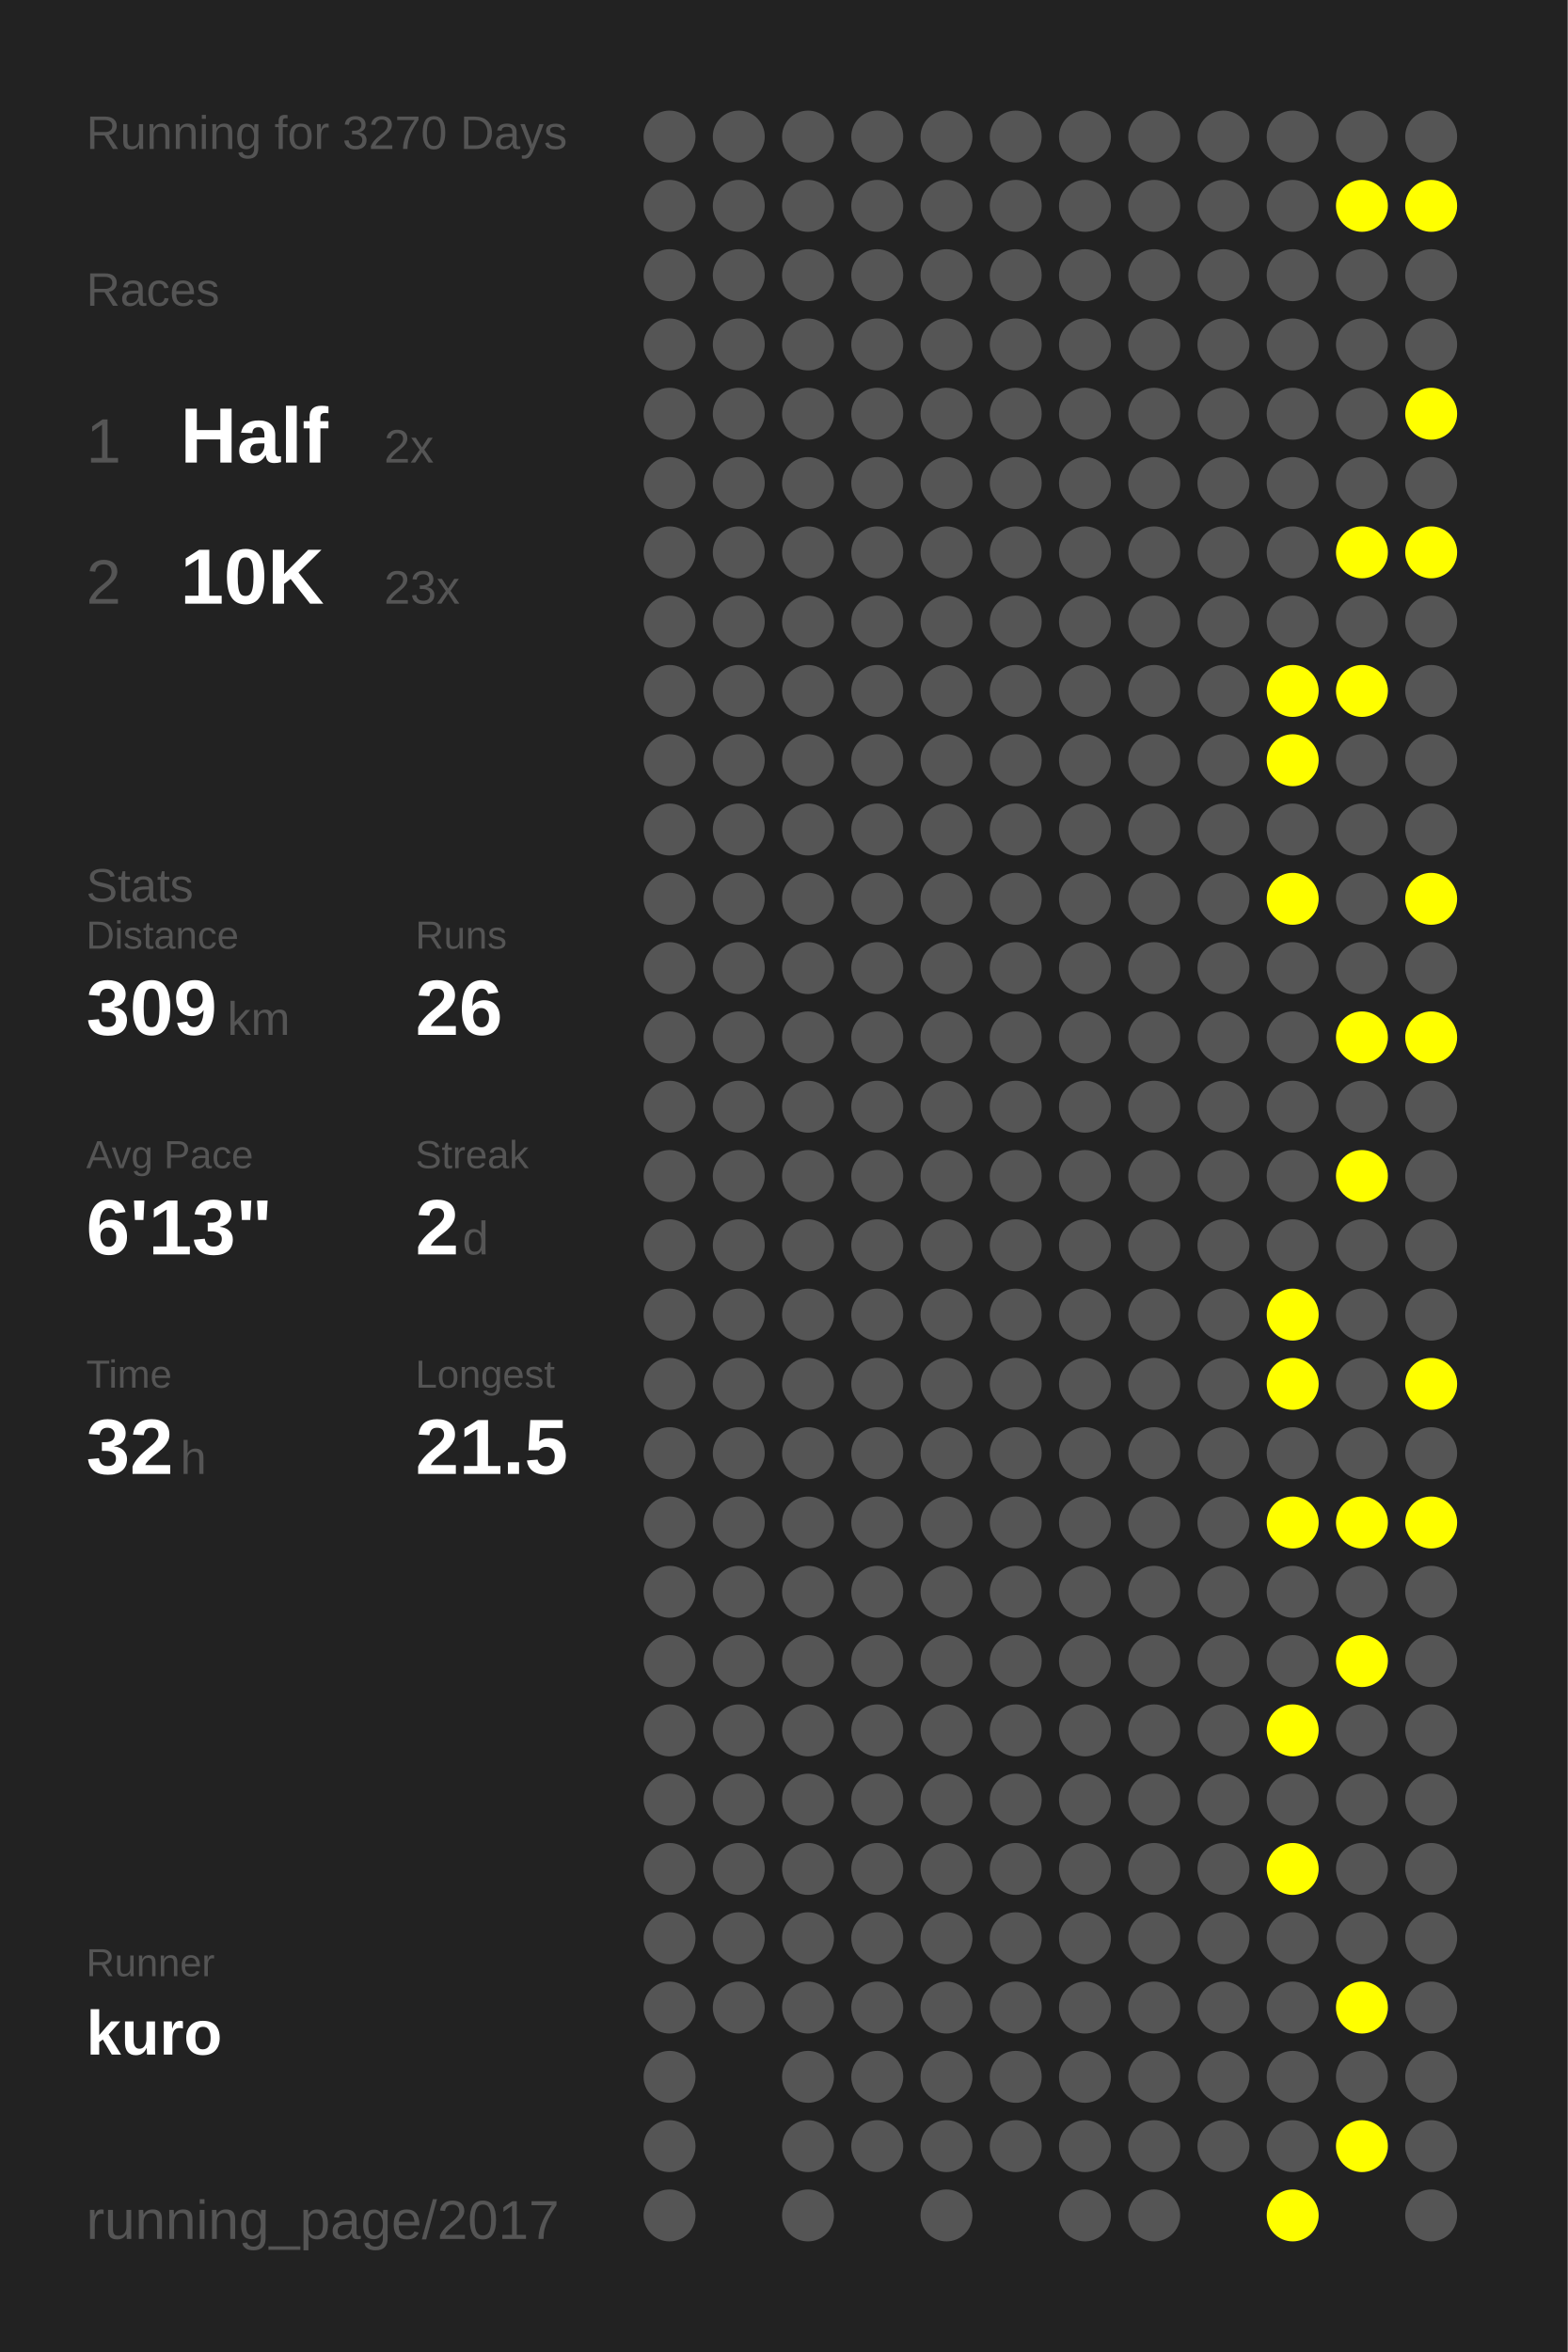
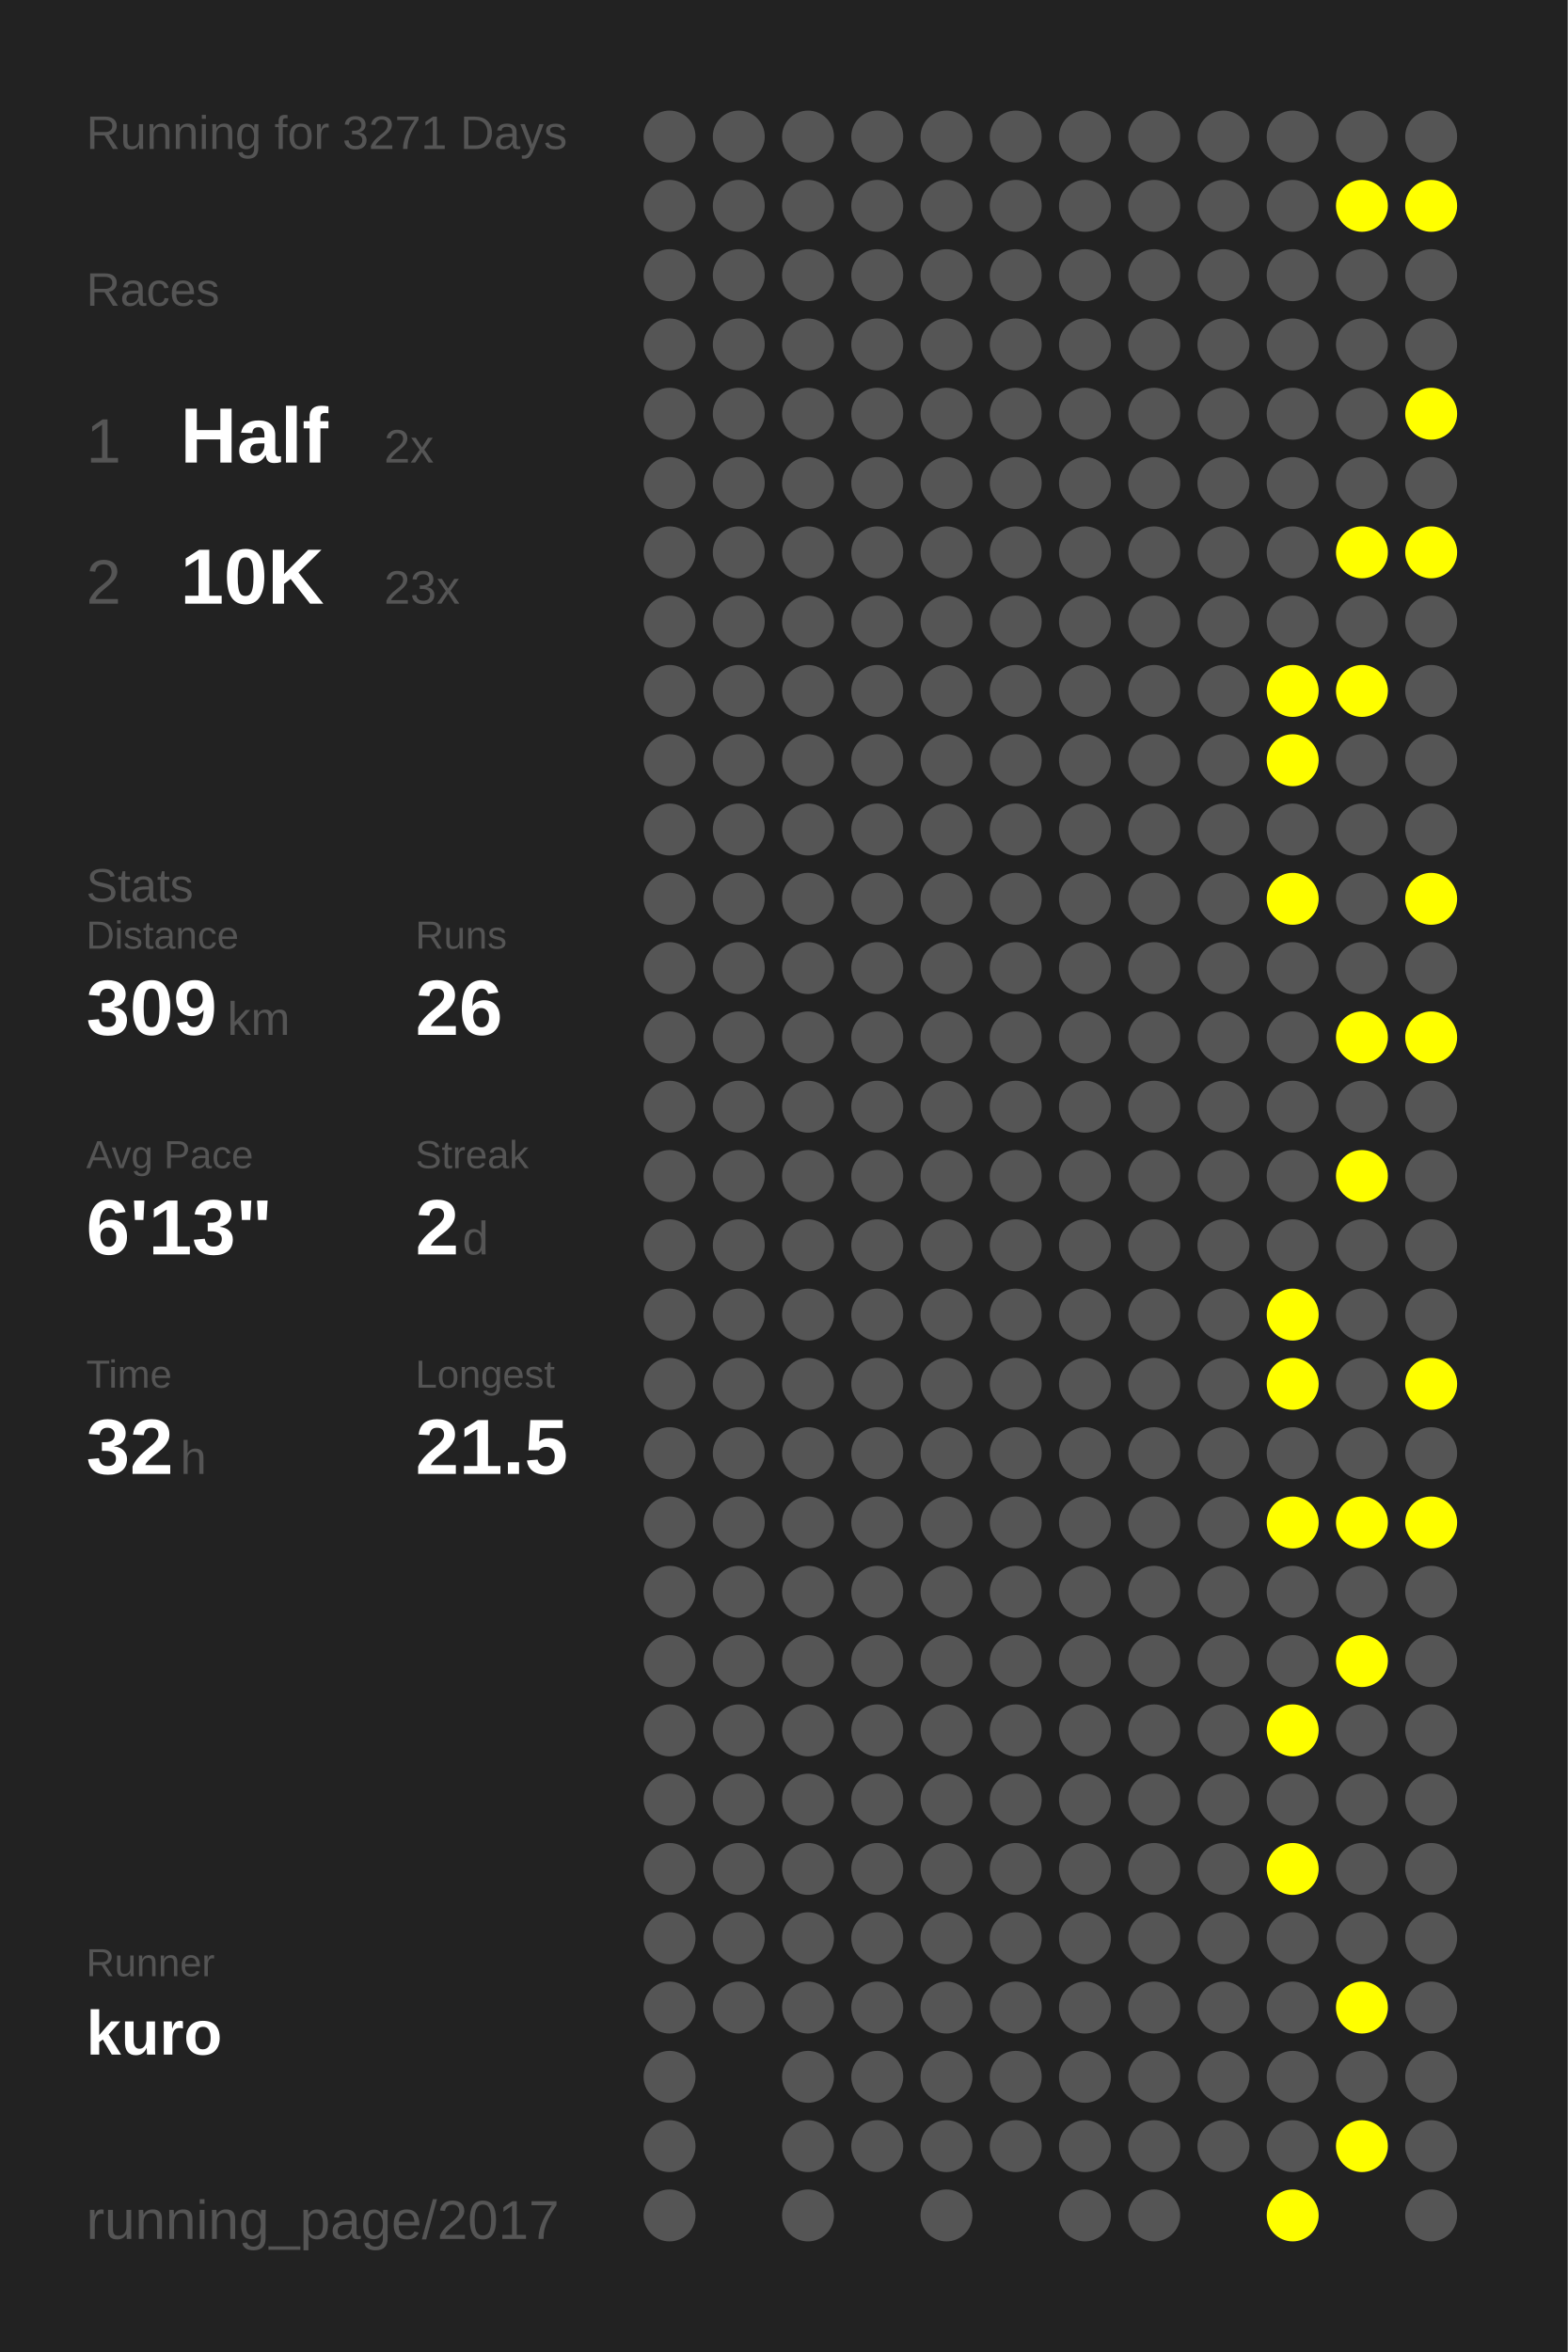
<svg xmlns="http://www.w3.org/2000/svg" baseProfile="full" height="300mm" version="1.1" viewBox="0,0,200,300" width="200mm">
  <defs />
  <rect fill="#222222" height="300" width="200" x="0" y="0" />
-   <text fill="#555555" style="font-size:6px; font-family:Arial;" x="11" y="19">Running for 3270 Days</text>
+   <text fill="#555555" style="font-size:6px; font-family:Arial;" x="11" y="19">Running for 3271 Days</text>
  <text fill="#555555" style="font-size:6px; font-family:Arial;" x="11" y="39">Races</text>
  <text fill="#555555" style="font-size:8px; font-family:Arial;" x="11" y="59">1</text>
  <text fill="#FFFFFF" style="font-size:10px; font-family:Arial; font-weight:bold;" x="23" y="59">Half</text>
  <text fill="#555555" style="font-size:6px; font-family:Arial;" x="49" y="59">2x</text>
  <text fill="#555555" style="font-size:8px; font-family:Arial;" x="11" y="77">2</text>
  <text fill="#FFFFFF" style="font-size:10px; font-family:Arial; font-weight:bold;" x="23" y="77">10K</text>
  <text fill="#555555" style="font-size:6px; font-family:Arial;" x="49" y="77">23x</text>
  <text fill="#555555" style="font-size:6px; font-family:Arial;" x="11" y="115">Stats</text>
  <text fill="#555555" style="font-size:5px; font-family:Arial;" x="11" y="121">Distance</text>
  <text fill="#FFFFFF" style="font-size:10px; font-family:Arial; font-weight:bold;" x="11" y="132">309</text>
  <text fill="#555555" style="font-size:6px; font-family:Arial;" x="29" y="132">km</text>
  <text fill="#555555" style="font-size:5px; font-family:Arial;" x="53" y="121">Runs</text>
  <text fill="#FFFFFF" style="font-size:10px; font-family:Arial; font-weight:bold;" x="53" y="132">26</text>
  <text fill="#555555" style="font-size:5px; font-family:Arial;" x="11" y="149">Avg Pace</text>
  <text fill="#FFFFFF" style="font-size:10px; font-family:Arial; font-weight:bold;" x="11" y="160">6'13"</text>
  <text fill="#555555" style="font-size:5px; font-family:Arial;" x="53" y="149">Streak</text>
  <text fill="#FFFFFF" style="font-size:10px; font-family:Arial; font-weight:bold;" x="53" y="160">2</text>
  <text fill="#555555" style="font-size:6px; font-family:Arial;" x="59" y="160">d</text>
  <text fill="#555555" style="font-size:5px; font-family:Arial;" x="11" y="177">Time</text>
  <text fill="#FFFFFF" style="font-size:10px; font-family:Arial; font-weight:bold;" x="11" y="188">32</text>
  <text fill="#555555" style="font-size:6px; font-family:Arial;" x="23" y="188">h</text>
  <text fill="#555555" style="font-size:5px; font-family:Arial;" x="53" y="177">Longest</text>
  <text fill="#FFFFFF" style="font-size:10px; font-family:Arial; font-weight:bold;" x="53" y="188">21.5</text>
  <text fill="#555555" style="font-size:5px; font-family:Arial;" x="11" y="252.065">Runner</text>
  <text fill="#FFFFFF" style="font-size:8px; font-family:Arial; font-weight:bold;" x="11" y="262.065">kuro</text>
  <text fill="#555555" style="font-size:7px; font-family:Arial;" x="11" y="285.581">running_page/2017</text>
  <circle cx="85.417" cy="17.419" fill="#555555" r="3.312" />
  <circle cx="85.417" cy="26.258" fill="#555555" r="3.312" />
  <circle cx="85.417" cy="35.097" fill="#555555" r="3.312" />
  <circle cx="85.417" cy="43.935" fill="#555555" r="3.312" />
  <circle cx="85.417" cy="52.774" fill="#555555" r="3.312" />
  <circle cx="85.417" cy="61.613" fill="#555555" r="3.312" />
  <circle cx="85.417" cy="70.452" fill="#555555" r="3.312" />
  <circle cx="85.417" cy="79.29" fill="#555555" r="3.312" />
  <circle cx="85.417" cy="88.129" fill="#555555" r="3.312" />
  <circle cx="85.417" cy="96.968" fill="#555555" r="3.312" />
  <circle cx="85.417" cy="105.806" fill="#555555" r="3.312" />
  <circle cx="85.417" cy="114.645" fill="#555555" r="3.312" />
  <circle cx="85.417" cy="123.484" fill="#555555" r="3.312" />
  <circle cx="85.417" cy="132.323" fill="#555555" r="3.312" />
  <circle cx="85.417" cy="141.161" fill="#555555" r="3.312" />
  <circle cx="85.417" cy="150" fill="#555555" r="3.312" />
  <circle cx="85.417" cy="158.839" fill="#555555" r="3.312" />
  <circle cx="85.417" cy="167.677" fill="#555555" r="3.312" />
  <circle cx="85.417" cy="176.516" fill="#555555" r="3.312" />
  <circle cx="85.417" cy="185.355" fill="#555555" r="3.312" />
  <circle cx="85.417" cy="194.194" fill="#555555" r="3.312" />
  <circle cx="85.417" cy="203.032" fill="#555555" r="3.312" />
  <circle cx="85.417" cy="211.871" fill="#555555" r="3.312" />
  <circle cx="85.417" cy="220.71" fill="#555555" r="3.312" />
  <circle cx="85.417" cy="229.548" fill="#555555" r="3.312" />
  <circle cx="85.417" cy="238.387" fill="#555555" r="3.312" />
  <circle cx="85.417" cy="247.226" fill="#555555" r="3.312" />
  <circle cx="85.417" cy="256.065" fill="#555555" r="3.312" />
  <circle cx="85.417" cy="264.903" fill="#555555" r="3.312" />
  <circle cx="85.417" cy="273.742" fill="#555555" r="3.312" />
  <circle cx="85.417" cy="282.581" fill="#555555" r="3.312" />
  <circle cx="94.25" cy="17.419" fill="#555555" r="3.312" />
  <circle cx="94.25" cy="26.258" fill="#555555" r="3.312" />
  <circle cx="94.25" cy="35.097" fill="#555555" r="3.312" />
  <circle cx="94.25" cy="43.935" fill="#555555" r="3.312" />
  <circle cx="94.25" cy="52.774" fill="#555555" r="3.312" />
  <circle cx="94.25" cy="61.613" fill="#555555" r="3.312" />
  <circle cx="94.25" cy="70.452" fill="#555555" r="3.312" />
  <circle cx="94.25" cy="79.29" fill="#555555" r="3.312" />
  <circle cx="94.25" cy="88.129" fill="#555555" r="3.312" />
  <circle cx="94.25" cy="96.968" fill="#555555" r="3.312" />
  <circle cx="94.25" cy="105.806" fill="#555555" r="3.312" />
  <circle cx="94.25" cy="114.645" fill="#555555" r="3.312" />
  <circle cx="94.25" cy="123.484" fill="#555555" r="3.312" />
  <circle cx="94.25" cy="132.323" fill="#555555" r="3.312" />
  <circle cx="94.25" cy="141.161" fill="#555555" r="3.312" />
  <circle cx="94.25" cy="150" fill="#555555" r="3.312" />
  <circle cx="94.25" cy="158.839" fill="#555555" r="3.312" />
  <circle cx="94.25" cy="167.677" fill="#555555" r="3.312" />
  <circle cx="94.25" cy="176.516" fill="#555555" r="3.312" />
  <circle cx="94.25" cy="185.355" fill="#555555" r="3.312" />
  <circle cx="94.25" cy="194.194" fill="#555555" r="3.312" />
  <circle cx="94.25" cy="203.032" fill="#555555" r="3.312" />
  <circle cx="94.25" cy="211.871" fill="#555555" r="3.312" />
  <circle cx="94.25" cy="220.71" fill="#555555" r="3.312" />
  <circle cx="94.25" cy="229.548" fill="#555555" r="3.312" />
  <circle cx="94.25" cy="238.387" fill="#555555" r="3.312" />
  <circle cx="94.25" cy="247.226" fill="#555555" r="3.312" />
  <circle cx="94.25" cy="256.065" fill="#555555" r="3.312" />
  <circle cx="103.083" cy="17.419" fill="#555555" r="3.312" />
  <circle cx="103.083" cy="26.258" fill="#555555" r="3.312" />
  <circle cx="103.083" cy="35.097" fill="#555555" r="3.312" />
  <circle cx="103.083" cy="43.935" fill="#555555" r="3.312" />
  <circle cx="103.083" cy="52.774" fill="#555555" r="3.312" />
  <circle cx="103.083" cy="61.613" fill="#555555" r="3.312" />
  <circle cx="103.083" cy="70.452" fill="#555555" r="3.312" />
  <circle cx="103.083" cy="79.29" fill="#555555" r="3.312" />
  <circle cx="103.083" cy="88.129" fill="#555555" r="3.312" />
  <circle cx="103.083" cy="96.968" fill="#555555" r="3.312" />
  <circle cx="103.083" cy="105.806" fill="#555555" r="3.312" />
  <circle cx="103.083" cy="114.645" fill="#555555" r="3.312" />
  <circle cx="103.083" cy="123.484" fill="#555555" r="3.312" />
  <circle cx="103.083" cy="132.323" fill="#555555" r="3.312" />
  <circle cx="103.083" cy="141.161" fill="#555555" r="3.312" />
  <circle cx="103.083" cy="150" fill="#555555" r="3.312" />
  <circle cx="103.083" cy="158.839" fill="#555555" r="3.312" />
  <circle cx="103.083" cy="167.677" fill="#555555" r="3.312" />
  <circle cx="103.083" cy="176.516" fill="#555555" r="3.312" />
  <circle cx="103.083" cy="185.355" fill="#555555" r="3.312" />
  <circle cx="103.083" cy="194.194" fill="#555555" r="3.312" />
  <circle cx="103.083" cy="203.032" fill="#555555" r="3.312" />
  <circle cx="103.083" cy="211.871" fill="#555555" r="3.312" />
  <circle cx="103.083" cy="220.71" fill="#555555" r="3.312" />
  <circle cx="103.083" cy="229.548" fill="#555555" r="3.312" />
  <circle cx="103.083" cy="238.387" fill="#555555" r="3.312" />
  <circle cx="103.083" cy="247.226" fill="#555555" r="3.312" />
  <circle cx="103.083" cy="256.065" fill="#555555" r="3.312" />
  <circle cx="103.083" cy="264.903" fill="#555555" r="3.312" />
  <circle cx="103.083" cy="273.742" fill="#555555" r="3.312" />
  <circle cx="103.083" cy="282.581" fill="#555555" r="3.312" />
  <circle cx="111.917" cy="17.419" fill="#555555" r="3.312" />
  <circle cx="111.917" cy="26.258" fill="#555555" r="3.312" />
  <circle cx="111.917" cy="35.097" fill="#555555" r="3.312" />
  <circle cx="111.917" cy="43.935" fill="#555555" r="3.312" />
  <circle cx="111.917" cy="52.774" fill="#555555" r="3.312" />
  <circle cx="111.917" cy="61.613" fill="#555555" r="3.312" />
  <circle cx="111.917" cy="70.452" fill="#555555" r="3.312" />
  <circle cx="111.917" cy="79.29" fill="#555555" r="3.312" />
  <circle cx="111.917" cy="88.129" fill="#555555" r="3.312" />
  <circle cx="111.917" cy="96.968" fill="#555555" r="3.312" />
  <circle cx="111.917" cy="105.806" fill="#555555" r="3.312" />
  <circle cx="111.917" cy="114.645" fill="#555555" r="3.312" />
  <circle cx="111.917" cy="123.484" fill="#555555" r="3.312" />
  <circle cx="111.917" cy="132.323" fill="#555555" r="3.312" />
  <circle cx="111.917" cy="141.161" fill="#555555" r="3.312" />
  <circle cx="111.917" cy="150" fill="#555555" r="3.312" />
  <circle cx="111.917" cy="158.839" fill="#555555" r="3.312" />
  <circle cx="111.917" cy="167.677" fill="#555555" r="3.312" />
  <circle cx="111.917" cy="176.516" fill="#555555" r="3.312" />
  <circle cx="111.917" cy="185.355" fill="#555555" r="3.312" />
  <circle cx="111.917" cy="194.194" fill="#555555" r="3.312" />
  <circle cx="111.917" cy="203.032" fill="#555555" r="3.312" />
  <circle cx="111.917" cy="211.871" fill="#555555" r="3.312" />
  <circle cx="111.917" cy="220.71" fill="#555555" r="3.312" />
  <circle cx="111.917" cy="229.548" fill="#555555" r="3.312" />
  <circle cx="111.917" cy="238.387" fill="#555555" r="3.312" />
  <circle cx="111.917" cy="247.226" fill="#555555" r="3.312" />
  <circle cx="111.917" cy="256.065" fill="#555555" r="3.312" />
  <circle cx="111.917" cy="264.903" fill="#555555" r="3.312" />
  <circle cx="111.917" cy="273.742" fill="#555555" r="3.312" />
  <circle cx="120.75" cy="17.419" fill="#555555" r="3.312" />
  <circle cx="120.75" cy="26.258" fill="#555555" r="3.312" />
  <circle cx="120.75" cy="35.097" fill="#555555" r="3.312" />
  <circle cx="120.75" cy="43.935" fill="#555555" r="3.312" />
  <circle cx="120.75" cy="52.774" fill="#555555" r="3.312" />
  <circle cx="120.75" cy="61.613" fill="#555555" r="3.312" />
  <circle cx="120.75" cy="70.452" fill="#555555" r="3.312" />
  <circle cx="120.75" cy="79.29" fill="#555555" r="3.312" />
  <circle cx="120.75" cy="88.129" fill="#555555" r="3.312" />
  <circle cx="120.75" cy="96.968" fill="#555555" r="3.312" />
  <circle cx="120.75" cy="105.806" fill="#555555" r="3.312" />
  <circle cx="120.75" cy="114.645" fill="#555555" r="3.312" />
  <circle cx="120.75" cy="123.484" fill="#555555" r="3.312" />
  <circle cx="120.75" cy="132.323" fill="#555555" r="3.312" />
  <circle cx="120.75" cy="141.161" fill="#555555" r="3.312" />
  <circle cx="120.75" cy="150" fill="#555555" r="3.312" />
  <circle cx="120.75" cy="158.839" fill="#555555" r="3.312" />
  <circle cx="120.75" cy="167.677" fill="#555555" r="3.312" />
  <circle cx="120.75" cy="176.516" fill="#555555" r="3.312" />
  <circle cx="120.75" cy="185.355" fill="#555555" r="3.312" />
  <circle cx="120.75" cy="194.194" fill="#555555" r="3.312" />
  <circle cx="120.75" cy="203.032" fill="#555555" r="3.312" />
  <circle cx="120.75" cy="211.871" fill="#555555" r="3.312" />
  <circle cx="120.75" cy="220.71" fill="#555555" r="3.312" />
  <circle cx="120.75" cy="229.548" fill="#555555" r="3.312" />
  <circle cx="120.75" cy="238.387" fill="#555555" r="3.312" />
  <circle cx="120.75" cy="247.226" fill="#555555" r="3.312" />
  <circle cx="120.75" cy="256.065" fill="#555555" r="3.312" />
  <circle cx="120.75" cy="264.903" fill="#555555" r="3.312" />
  <circle cx="120.75" cy="273.742" fill="#555555" r="3.312" />
  <circle cx="120.75" cy="282.581" fill="#555555" r="3.312" />
  <circle cx="129.583" cy="17.419" fill="#555555" r="3.312" />
  <circle cx="129.583" cy="26.258" fill="#555555" r="3.312" />
  <circle cx="129.583" cy="35.097" fill="#555555" r="3.312" />
  <circle cx="129.583" cy="43.935" fill="#555555" r="3.312" />
  <circle cx="129.583" cy="52.774" fill="#555555" r="3.312" />
  <circle cx="129.583" cy="61.613" fill="#555555" r="3.312" />
  <circle cx="129.583" cy="70.452" fill="#555555" r="3.312" />
  <circle cx="129.583" cy="79.29" fill="#555555" r="3.312" />
  <circle cx="129.583" cy="88.129" fill="#555555" r="3.312" />
  <circle cx="129.583" cy="96.968" fill="#555555" r="3.312" />
  <circle cx="129.583" cy="105.806" fill="#555555" r="3.312" />
  <circle cx="129.583" cy="114.645" fill="#555555" r="3.312" />
  <circle cx="129.583" cy="123.484" fill="#555555" r="3.312" />
  <circle cx="129.583" cy="132.323" fill="#555555" r="3.312" />
  <circle cx="129.583" cy="141.161" fill="#555555" r="3.312" />
  <circle cx="129.583" cy="150" fill="#555555" r="3.312" />
  <circle cx="129.583" cy="158.839" fill="#555555" r="3.312" />
  <circle cx="129.583" cy="167.677" fill="#555555" r="3.312" />
  <circle cx="129.583" cy="176.516" fill="#555555" r="3.312" />
  <circle cx="129.583" cy="185.355" fill="#555555" r="3.312" />
  <circle cx="129.583" cy="194.194" fill="#555555" r="3.312" />
  <circle cx="129.583" cy="203.032" fill="#555555" r="3.312" />
  <circle cx="129.583" cy="211.871" fill="#555555" r="3.312" />
  <circle cx="129.583" cy="220.71" fill="#555555" r="3.312" />
  <circle cx="129.583" cy="229.548" fill="#555555" r="3.312" />
  <circle cx="129.583" cy="238.387" fill="#555555" r="3.312" />
  <circle cx="129.583" cy="247.226" fill="#555555" r="3.312" />
  <circle cx="129.583" cy="256.065" fill="#555555" r="3.312" />
  <circle cx="129.583" cy="264.903" fill="#555555" r="3.312" />
  <circle cx="129.583" cy="273.742" fill="#555555" r="3.312" />
  <circle cx="138.417" cy="17.419" fill="#555555" r="3.312" />
  <circle cx="138.417" cy="26.258" fill="#555555" r="3.312" />
  <circle cx="138.417" cy="35.097" fill="#555555" r="3.312" />
  <circle cx="138.417" cy="43.935" fill="#555555" r="3.312" />
  <circle cx="138.417" cy="52.774" fill="#555555" r="3.312" />
  <circle cx="138.417" cy="61.613" fill="#555555" r="3.312" />
  <circle cx="138.417" cy="70.452" fill="#555555" r="3.312" />
  <circle cx="138.417" cy="79.29" fill="#555555" r="3.312" />
  <circle cx="138.417" cy="88.129" fill="#555555" r="3.312" />
  <circle cx="138.417" cy="96.968" fill="#555555" r="3.312" />
  <circle cx="138.417" cy="105.806" fill="#555555" r="3.312" />
  <circle cx="138.417" cy="114.645" fill="#555555" r="3.312" />
  <circle cx="138.417" cy="123.484" fill="#555555" r="3.312" />
  <circle cx="138.417" cy="132.323" fill="#555555" r="3.312" />
  <circle cx="138.417" cy="141.161" fill="#555555" r="3.312" />
  <circle cx="138.417" cy="150" fill="#555555" r="3.312" />
  <circle cx="138.417" cy="158.839" fill="#555555" r="3.312" />
  <circle cx="138.417" cy="167.677" fill="#555555" r="3.312" />
  <circle cx="138.417" cy="176.516" fill="#555555" r="3.312" />
  <circle cx="138.417" cy="185.355" fill="#555555" r="3.312" />
  <circle cx="138.417" cy="194.194" fill="#555555" r="3.312" />
  <circle cx="138.417" cy="203.032" fill="#555555" r="3.312" />
  <circle cx="138.417" cy="211.871" fill="#555555" r="3.312" />
  <circle cx="138.417" cy="220.71" fill="#555555" r="3.312" />
  <circle cx="138.417" cy="229.548" fill="#555555" r="3.312" />
  <circle cx="138.417" cy="238.387" fill="#555555" r="3.312" />
  <circle cx="138.417" cy="247.226" fill="#555555" r="3.312" />
  <circle cx="138.417" cy="256.065" fill="#555555" r="3.312" />
  <circle cx="138.417" cy="264.903" fill="#555555" r="3.312" />
  <circle cx="138.417" cy="273.742" fill="#555555" r="3.312" />
  <circle cx="138.417" cy="282.581" fill="#555555" r="3.312" />
  <circle cx="147.25" cy="17.419" fill="#555555" r="3.312" />
  <circle cx="147.25" cy="26.258" fill="#555555" r="3.312" />
  <circle cx="147.25" cy="35.097" fill="#555555" r="3.312" />
  <circle cx="147.25" cy="43.935" fill="#555555" r="3.312" />
  <circle cx="147.25" cy="52.774" fill="#555555" r="3.312" />
  <circle cx="147.25" cy="61.613" fill="#555555" r="3.312" />
  <circle cx="147.25" cy="70.452" fill="#555555" r="3.312" />
  <circle cx="147.25" cy="79.29" fill="#555555" r="3.312" />
  <circle cx="147.25" cy="88.129" fill="#555555" r="3.312" />
  <circle cx="147.25" cy="96.968" fill="#555555" r="3.312" />
  <circle cx="147.25" cy="105.806" fill="#555555" r="3.312" />
  <circle cx="147.25" cy="114.645" fill="#555555" r="3.312" />
  <circle cx="147.25" cy="123.484" fill="#555555" r="3.312" />
  <circle cx="147.25" cy="132.323" fill="#555555" r="3.312" />
  <circle cx="147.25" cy="141.161" fill="#555555" r="3.312" />
  <circle cx="147.25" cy="150" fill="#555555" r="3.312" />
  <circle cx="147.25" cy="158.839" fill="#555555" r="3.312" />
  <circle cx="147.25" cy="167.677" fill="#555555" r="3.312" />
  <circle cx="147.25" cy="176.516" fill="#555555" r="3.312" />
  <circle cx="147.25" cy="185.355" fill="#555555" r="3.312" />
  <circle cx="147.25" cy="194.194" fill="#555555" r="3.312" />
  <circle cx="147.25" cy="203.032" fill="#555555" r="3.312" />
  <circle cx="147.25" cy="211.871" fill="#555555" r="3.312" />
  <circle cx="147.25" cy="220.71" fill="#555555" r="3.312" />
  <circle cx="147.25" cy="229.548" fill="#555555" r="3.312" />
  <circle cx="147.25" cy="238.387" fill="#555555" r="3.312" />
  <circle cx="147.25" cy="247.226" fill="#555555" r="3.312" />
  <circle cx="147.25" cy="256.065" fill="#555555" r="3.312" />
  <circle cx="147.25" cy="264.903" fill="#555555" r="3.312" />
  <circle cx="147.25" cy="273.742" fill="#555555" r="3.312" />
  <circle cx="147.25" cy="282.581" fill="#555555" r="3.312" />
  <circle cx="156.083" cy="17.419" fill="#555555" r="3.312" />
  <circle cx="156.083" cy="26.258" fill="#555555" r="3.312" />
  <circle cx="156.083" cy="35.097" fill="#555555" r="3.312" />
  <circle cx="156.083" cy="43.935" fill="#555555" r="3.312" />
  <circle cx="156.083" cy="52.774" fill="#555555" r="3.312" />
  <circle cx="156.083" cy="61.613" fill="#555555" r="3.312" />
  <circle cx="156.083" cy="70.452" fill="#555555" r="3.312" />
  <circle cx="156.083" cy="79.29" fill="#555555" r="3.312" />
  <circle cx="156.083" cy="88.129" fill="#555555" r="3.312" />
  <circle cx="156.083" cy="96.968" fill="#555555" r="3.312" />
  <circle cx="156.083" cy="105.806" fill="#555555" r="3.312" />
  <circle cx="156.083" cy="114.645" fill="#555555" r="3.312" />
  <circle cx="156.083" cy="123.484" fill="#555555" r="3.312" />
  <circle cx="156.083" cy="132.323" fill="#555555" r="3.312" />
  <circle cx="156.083" cy="141.161" fill="#555555" r="3.312" />
  <circle cx="156.083" cy="150" fill="#555555" r="3.312" />
  <circle cx="156.083" cy="158.839" fill="#555555" r="3.312" />
  <circle cx="156.083" cy="167.677" fill="#555555" r="3.312" />
  <circle cx="156.083" cy="176.516" fill="#555555" r="3.312" />
  <circle cx="156.083" cy="185.355" fill="#555555" r="3.312" />
  <circle cx="156.083" cy="194.194" fill="#555555" r="3.312" />
  <circle cx="156.083" cy="203.032" fill="#555555" r="3.312" />
  <circle cx="156.083" cy="211.871" fill="#555555" r="3.312" />
  <circle cx="156.083" cy="220.71" fill="#555555" r="3.312" />
  <circle cx="156.083" cy="229.548" fill="#555555" r="3.312" />
  <circle cx="156.083" cy="238.387" fill="#555555" r="3.312" />
  <circle cx="156.083" cy="247.226" fill="#555555" r="3.312" />
  <circle cx="156.083" cy="256.065" fill="#555555" r="3.312" />
  <circle cx="156.083" cy="264.903" fill="#555555" r="3.312" />
  <circle cx="156.083" cy="273.742" fill="#555555" r="3.312" />
  <circle cx="164.917" cy="17.419" fill="#555555" r="3.312" />
  <circle cx="164.917" cy="26.258" fill="#555555" r="3.312" />
  <circle cx="164.917" cy="35.097" fill="#555555" r="3.312" />
  <circle cx="164.917" cy="43.935" fill="#555555" r="3.312" />
  <circle cx="164.917" cy="52.774" fill="#555555" r="3.312" />
  <circle cx="164.917" cy="61.613" fill="#555555" r="3.312" />
  <circle cx="164.917" cy="70.452" fill="#555555" r="3.312" />
  <circle cx="164.917" cy="79.29" fill="#555555" r="3.312" />
  <circle cx="164.917" cy="88.129" fill="#FFFF00" r="3.312" />
  <circle cx="164.917" cy="96.968" fill="#FFFF00" r="3.312" />
  <circle cx="164.917" cy="105.806" fill="#555555" r="3.312" />
  <circle cx="164.917" cy="114.645" fill="#FFFF00" r="3.312" />
  <circle cx="164.917" cy="123.484" fill="#555555" r="3.312" />
  <circle cx="164.917" cy="132.323" fill="#555555" r="3.312" />
  <circle cx="164.917" cy="141.161" fill="#555555" r="3.312" />
  <circle cx="164.917" cy="150" fill="#555555" r="3.312" />
  <circle cx="164.917" cy="158.839" fill="#555555" r="3.312" />
  <circle cx="164.917" cy="167.677" fill="#FFFF00" r="3.312" />
  <circle cx="164.917" cy="176.516" fill="#FFFF00" r="3.312" />
  <circle cx="164.917" cy="185.355" fill="#555555" r="3.312" />
  <circle cx="164.917" cy="194.194" fill="#FFFF00" r="3.312" />
  <circle cx="164.917" cy="203.032" fill="#555555" r="3.312" />
  <circle cx="164.917" cy="211.871" fill="#555555" r="3.312" />
  <circle cx="164.917" cy="220.71" fill="#FFFF00" r="3.312" />
  <circle cx="164.917" cy="229.548" fill="#555555" r="3.312" />
  <circle cx="164.917" cy="238.387" fill="#FFFF00" r="3.312" />
  <circle cx="164.917" cy="247.226" fill="#555555" r="3.312" />
  <circle cx="164.917" cy="256.065" fill="#555555" r="3.312" />
  <circle cx="164.917" cy="264.903" fill="#555555" r="3.312" />
  <circle cx="164.917" cy="273.742" fill="#555555" r="3.312" />
  <circle cx="164.917" cy="282.581" fill="#FFFF00" r="3.312" />
  <circle cx="173.75" cy="17.419" fill="#555555" r="3.312" />
  <circle cx="173.75" cy="26.258" fill="#FFFF00" r="3.312" />
  <circle cx="173.75" cy="35.097" fill="#555555" r="3.312" />
  <circle cx="173.75" cy="43.935" fill="#555555" r="3.312" />
  <circle cx="173.75" cy="52.774" fill="#555555" r="3.312" />
  <circle cx="173.75" cy="61.613" fill="#555555" r="3.312" />
  <circle cx="173.75" cy="70.452" fill="#FFFF00" r="3.312" />
  <circle cx="173.75" cy="79.29" fill="#555555" r="3.312" />
  <circle cx="173.75" cy="88.129" fill="#FFFF00" r="3.312" />
  <circle cx="173.75" cy="96.968" fill="#555555" r="3.312" />
  <circle cx="173.75" cy="105.806" fill="#555555" r="3.312" />
  <circle cx="173.75" cy="114.645" fill="#555555" r="3.312" />
  <circle cx="173.75" cy="123.484" fill="#555555" r="3.312" />
  <circle cx="173.75" cy="132.323" fill="#FFFF00" r="3.312" />
  <circle cx="173.75" cy="141.161" fill="#555555" r="3.312" />
  <circle cx="173.75" cy="150" fill="#FFFF00" r="3.312" />
  <circle cx="173.75" cy="158.839" fill="#555555" r="3.312" />
  <circle cx="173.75" cy="167.677" fill="#555555" r="3.312" />
  <circle cx="173.75" cy="176.516" fill="#555555" r="3.312" />
  <circle cx="173.75" cy="185.355" fill="#555555" r="3.312" />
  <circle cx="173.75" cy="194.194" fill="#FFFF00" r="3.312" />
  <circle cx="173.75" cy="203.032" fill="#555555" r="3.312" />
  <circle cx="173.75" cy="211.871" fill="#FFFF00" r="3.312" />
  <circle cx="173.75" cy="220.71" fill="#555555" r="3.312" />
  <circle cx="173.75" cy="229.548" fill="#555555" r="3.312" />
  <circle cx="173.75" cy="238.387" fill="#555555" r="3.312" />
  <circle cx="173.75" cy="247.226" fill="#555555" r="3.312" />
  <circle cx="173.75" cy="256.065" fill="#FFFF00" r="3.312" />
  <circle cx="173.75" cy="264.903" fill="#555555" r="3.312" />
  <circle cx="173.75" cy="273.742" fill="#FFFF00" r="3.312" />
  <circle cx="182.583" cy="17.419" fill="#555555" r="3.312" />
  <circle cx="182.583" cy="26.258" fill="#FFFF00" r="3.312" />
  <circle cx="182.583" cy="35.097" fill="#555555" r="3.312" />
  <circle cx="182.583" cy="43.935" fill="#555555" r="3.312" />
  <circle cx="182.583" cy="52.774" fill="#FFFF00" r="3.312" />
  <circle cx="182.583" cy="61.613" fill="#555555" r="3.312" />
  <circle cx="182.583" cy="70.452" fill="#FFFF00" r="3.312" />
  <circle cx="182.583" cy="79.29" fill="#555555" r="3.312" />
  <circle cx="182.583" cy="88.129" fill="#555555" r="3.312" />
  <circle cx="182.583" cy="96.968" fill="#555555" r="3.312" />
  <circle cx="182.583" cy="105.806" fill="#555555" r="3.312" />
  <circle cx="182.583" cy="114.645" fill="#FFFF00" r="3.312" />
  <circle cx="182.583" cy="123.484" fill="#555555" r="3.312" />
  <circle cx="182.583" cy="132.323" fill="#FFFF00" r="3.312" />
  <circle cx="182.583" cy="141.161" fill="#555555" r="3.312" />
  <circle cx="182.583" cy="150" fill="#555555" r="3.312" />
  <circle cx="182.583" cy="158.839" fill="#555555" r="3.312" />
  <circle cx="182.583" cy="167.677" fill="#555555" r="3.312" />
  <circle cx="182.583" cy="176.516" fill="#FFFF00" r="3.312" />
  <circle cx="182.583" cy="185.355" fill="#555555" r="3.312" />
  <circle cx="182.583" cy="194.194" fill="#FFFF00" r="3.312" />
  <circle cx="182.583" cy="203.032" fill="#555555" r="3.312" />
  <circle cx="182.583" cy="211.871" fill="#555555" r="3.312" />
  <circle cx="182.583" cy="220.71" fill="#555555" r="3.312" />
  <circle cx="182.583" cy="229.548" fill="#555555" r="3.312" />
  <circle cx="182.583" cy="238.387" fill="#555555" r="3.312" />
  <circle cx="182.583" cy="247.226" fill="#555555" r="3.312" />
  <circle cx="182.583" cy="256.065" fill="#555555" r="3.312" />
  <circle cx="182.583" cy="264.903" fill="#555555" r="3.312" />
  <circle cx="182.583" cy="273.742" fill="#555555" r="3.312" />
  <circle cx="182.583" cy="282.581" fill="#555555" r="3.312" />
</svg>
